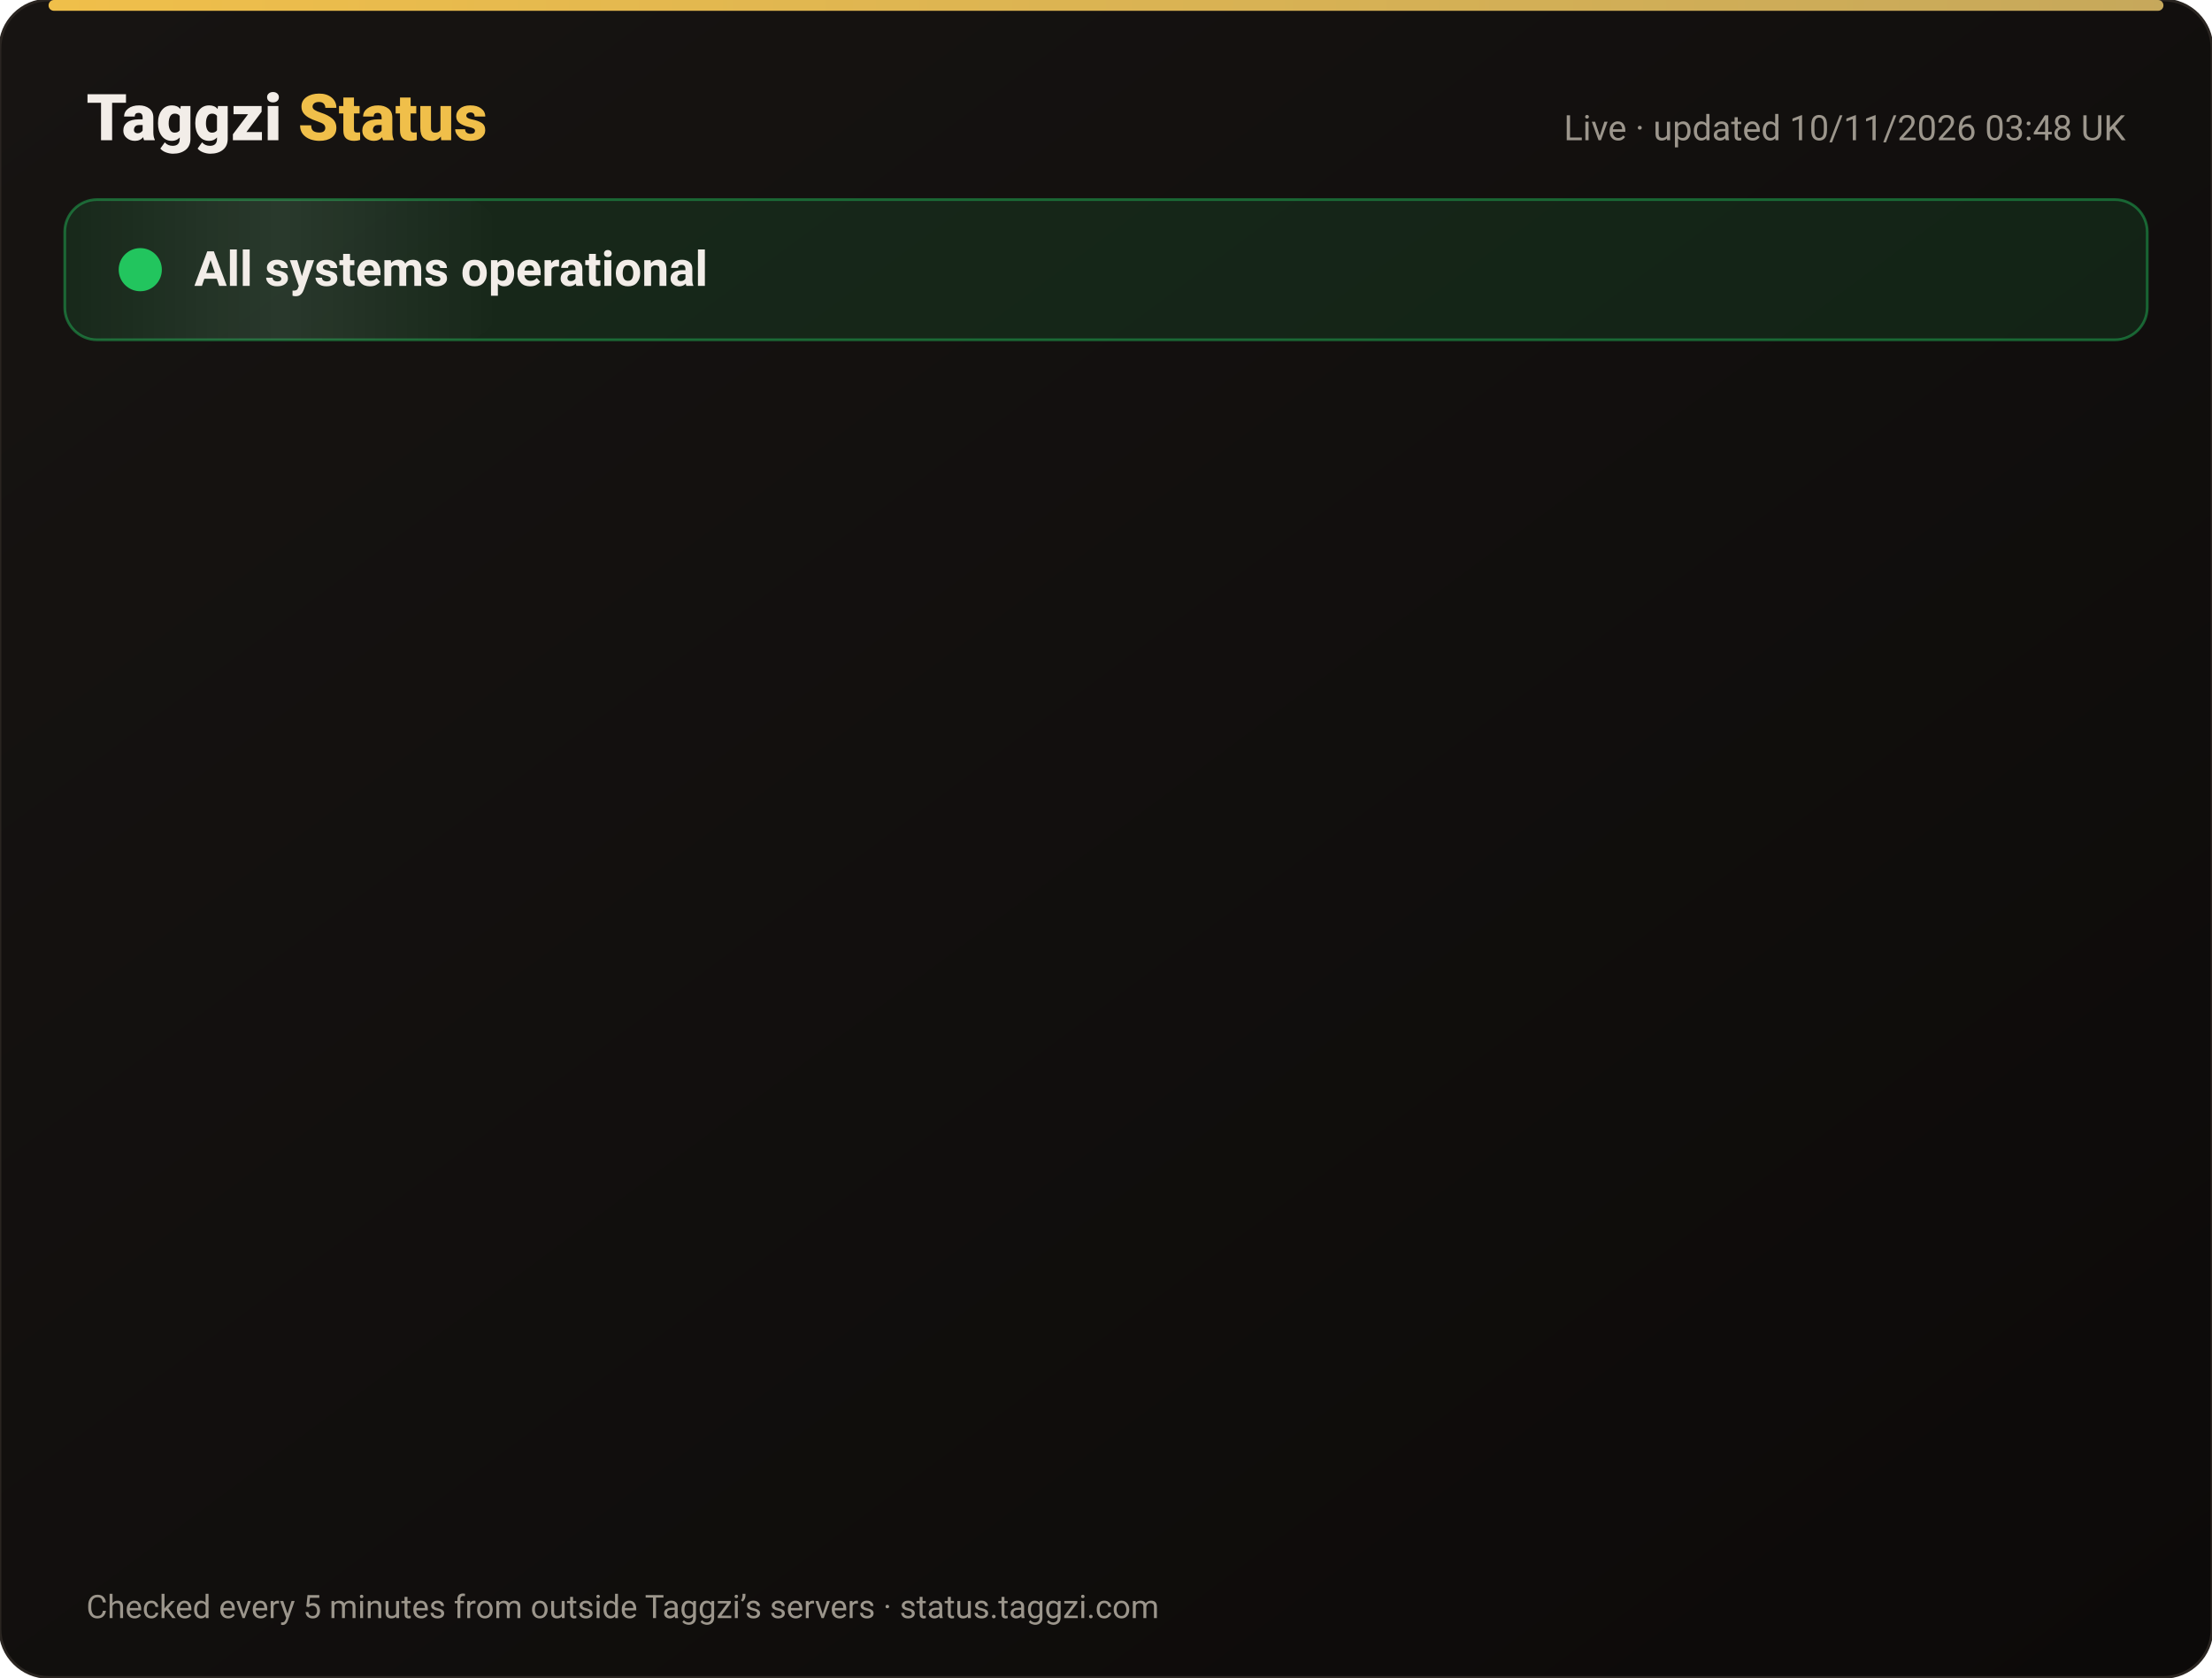
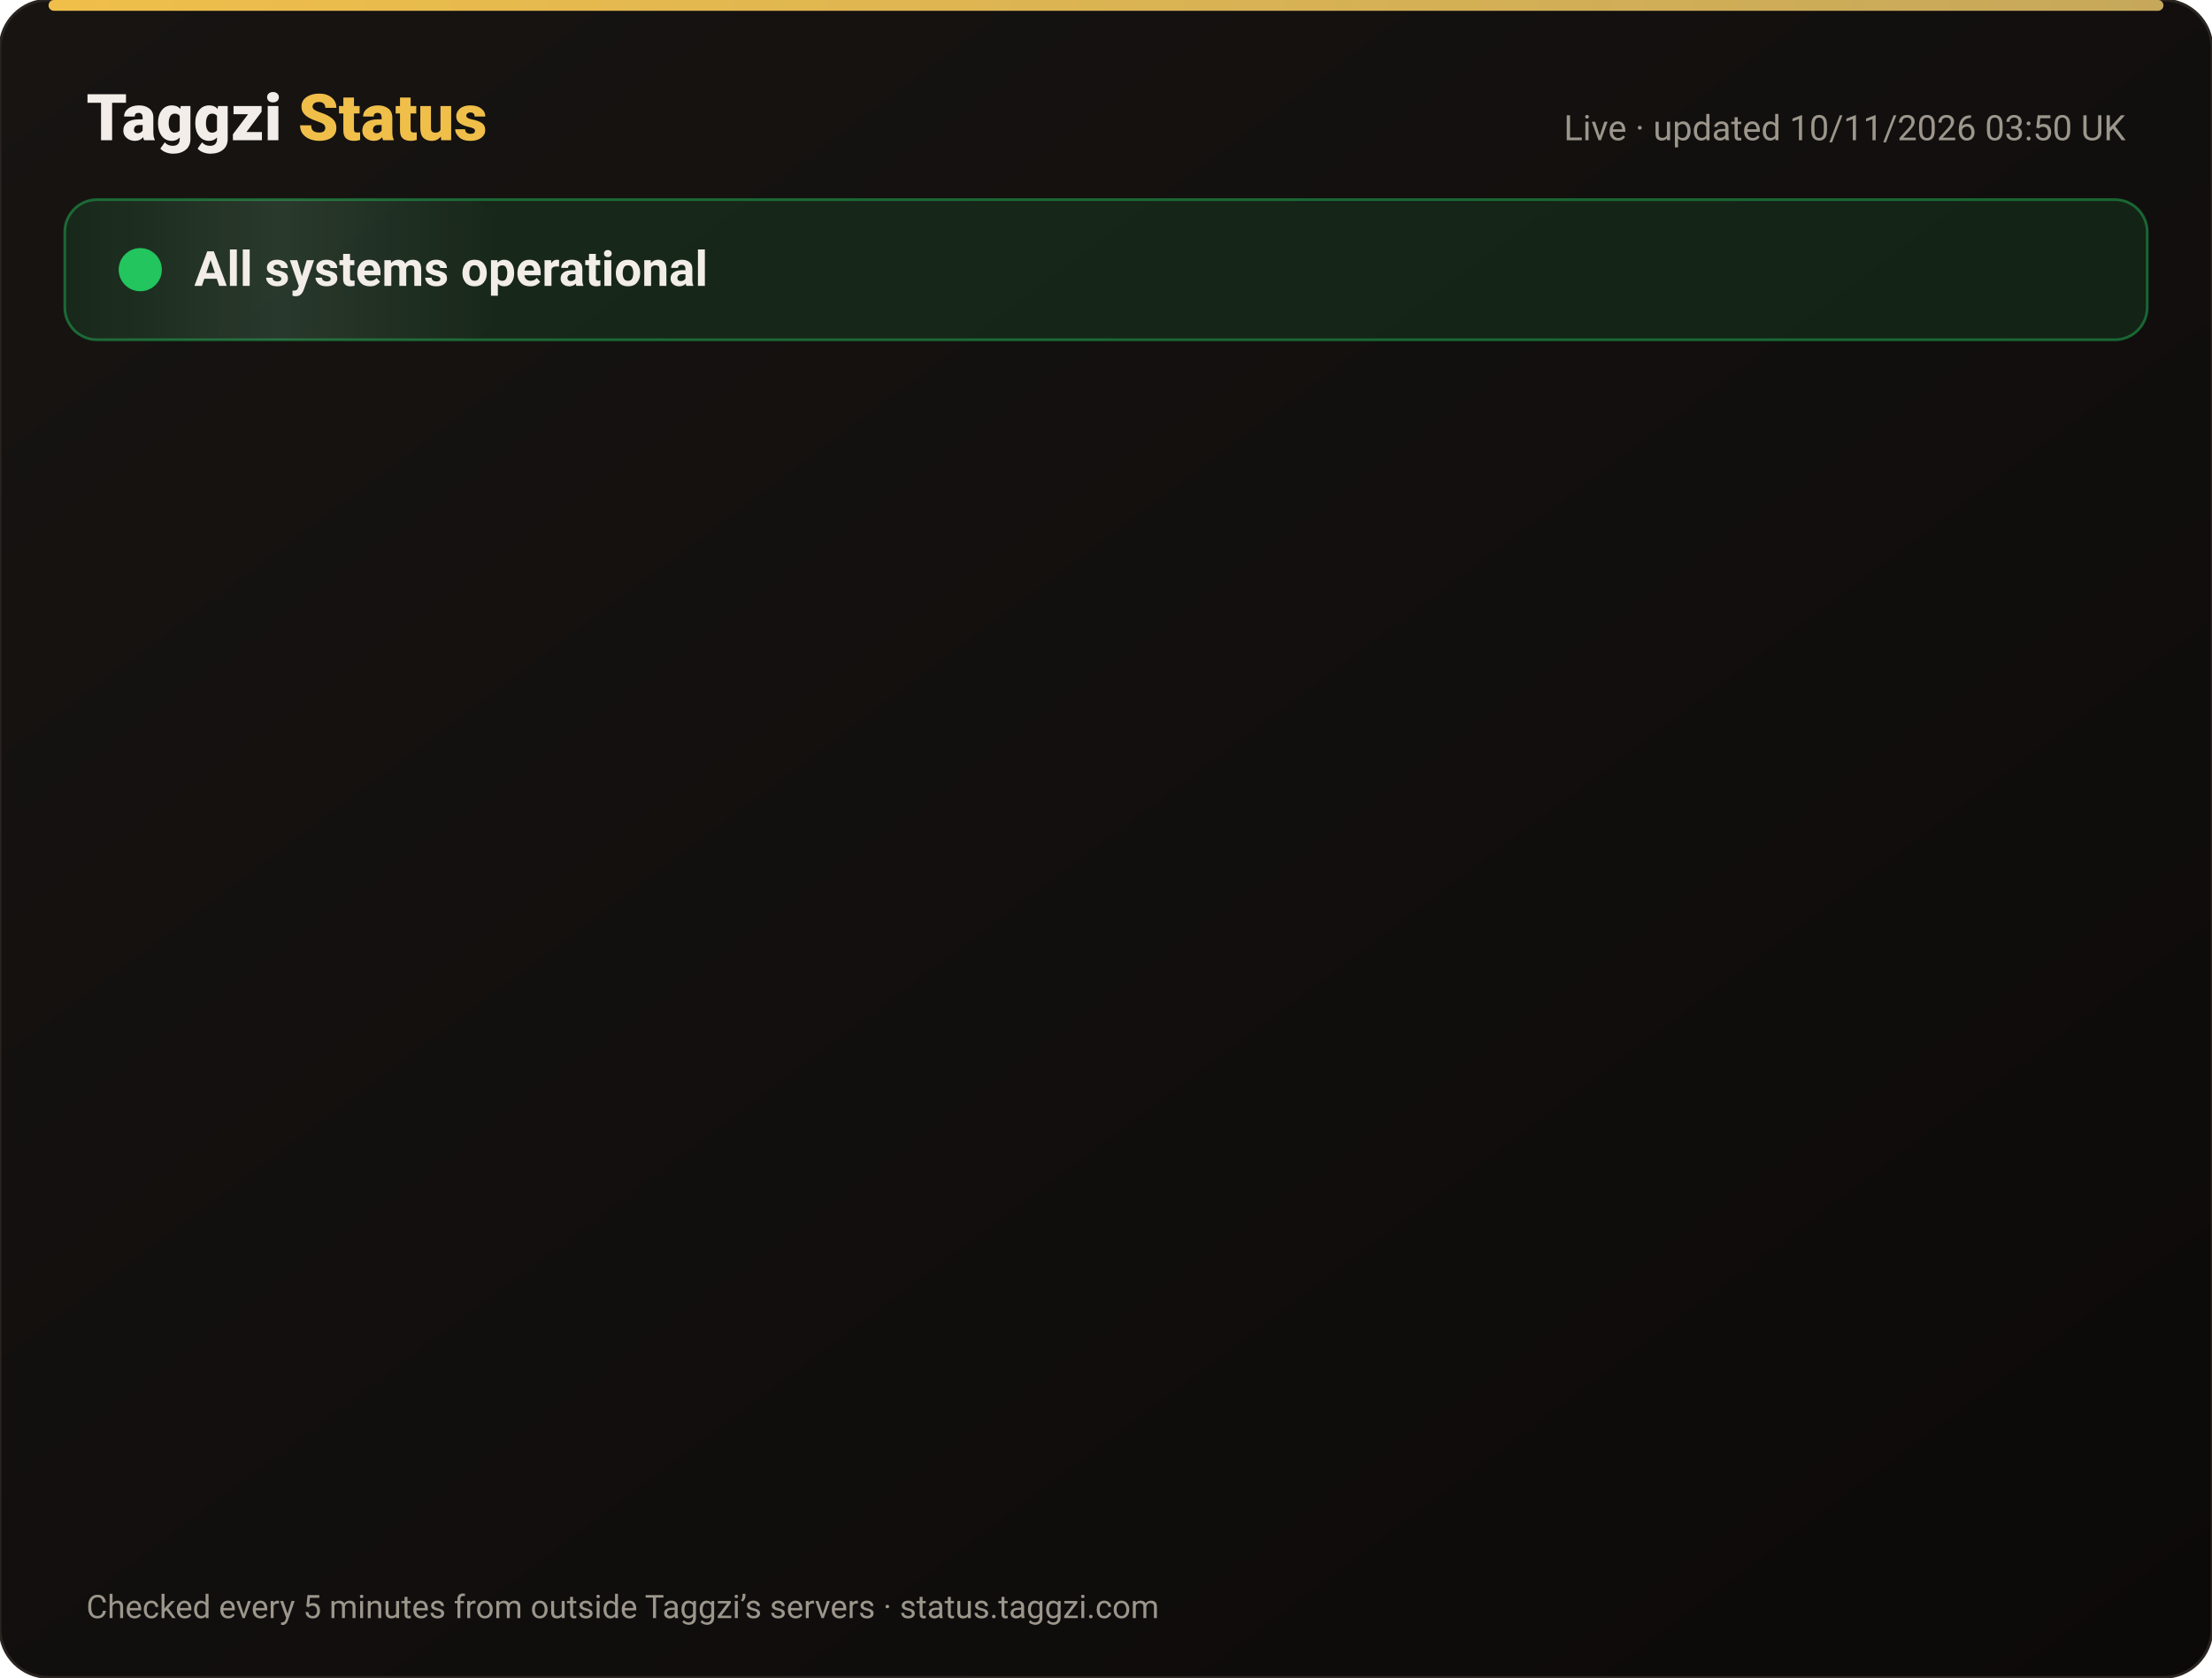
<svg xmlns="http://www.w3.org/2000/svg" width="820" height="622" viewBox="0 0 820 622" font-family="-apple-system,Segoe UI,Roboto,Helvetica,Arial,sans-serif">
  <defs>
    <linearGradient id="bg" x1="0" y1="0" x2="1" y2="1">
      <stop offset="0" stop-color="#171412" />
      <stop offset="1" stop-color="#0C0A09" />
    </linearGradient>
    <linearGradient id="gold" x1="0" x2="1">
      <stop offset="0" stop-color="#F0BF4A" />
      <stop offset="1" stop-color="#c6a85b" />
    </linearGradient>
    <linearGradient id="shine" x1="0" x2="1">
      <stop offset="0" stop-color="#fff" stop-opacity="0" />
      <stop offset=".5" stop-color="#fff" stop-opacity=".08" />
      <stop offset="1" stop-color="#fff" stop-opacity="0" />
    </linearGradient>
  </defs>
  <rect width="820" height="622" rx="18" fill="url(#bg)" stroke="#2a2521" />
  <rect x="18" y="0" width="784" height="4" rx="2" fill="url(#gold)" />
  <text x="32" y="52" font-size="24" font-weight="800" fill="#F2EDE8">Taggzi <tspan fill="#F0BF4A">Status</tspan>
  </text>
-   <text x="788" y="52" font-size="13" fill="#9C968C" text-anchor="end">Live · updated 10/11/2026 03:48 UK</text>
+   <text x="788" y="52" font-size="13" fill="#9C968C" text-anchor="end">Live · updated 10/11/2026 03:50 UK</text>
  <rect x="24" y="74" width="772" height="52" rx="12" fill="#22c55e" fill-opacity=".12" stroke="#22c55e" stroke-opacity=".45" />
  <rect x="24" y="74" width="160" height="52" rx="12" fill="url(#shine)">
    <animate attributeName="x" from="-160" to="820" dur="4s" repeatCount="indefinite" />
  </rect>
  <circle cx="52" cy="100" r="7" fill="#22c55e" />
  <circle cx="52" cy="100" r="7" fill="none" stroke="#22c55e" stroke-width="2">
    <animate attributeName="r" values="7;15;7" dur="2s" repeatCount="indefinite" />
    <animate attributeName="opacity" values=".9;0;.9" dur="2s" repeatCount="indefinite" />
  </circle>
  <text x="72" y="106" font-size="18" font-weight="700" fill="#F2EDE8">All systems operational</text>
  <g opacity="0">
    <animate attributeName="opacity" from="0" to="1" begin="0.00s" dur=".6s" fill="freeze" />
    <line x1="32" y1="188" x2="788" y2="188" stroke="#2a2521" />
    <circle cx="44" cy="166" r="6" fill="#22c55e">
      <animate attributeName="opacity" values="1;.45;1" dur="2.4s" begin="0.00s" repeatCount="indefinite" />
    </circle>
    <text x="62" y="171" font-size="15" font-weight="650" fill="#F2EDE8">Website</text>
    <text x="630" y="171" font-size="13" fill="#9C968C" text-anchor="end">99.97% uptime</text>
    <rect x="648" y="154" width="140" height="24" rx="12" fill="#22c55e" fill-opacity=".14" stroke="#22c55e" stroke-opacity=".5" />
    <text x="718" y="171" font-size="12" font-weight="700" fill="#22c55e" text-anchor="middle">Operational</text>
  </g>
  <g opacity="0">
    <animate attributeName="opacity" from="0" to="1" begin="0.15s" dur=".6s" fill="freeze" />
    <line x1="32" y1="234" x2="788" y2="234" stroke="#2a2521" />
    <circle cx="44" cy="212" r="6" fill="#22c55e">
      <animate attributeName="opacity" values="1;.45;1" dur="2.4s" begin="0.15s" repeatCount="indefinite" />
    </circle>
    <text x="62" y="217" font-size="15" font-weight="650" fill="#F2EDE8">Tag scans</text>
    <text x="630" y="217" font-size="13" fill="#9C968C" text-anchor="end">99.97% uptime</text>
    <rect x="648" y="200" width="140" height="24" rx="12" fill="#22c55e" fill-opacity=".14" stroke="#22c55e" stroke-opacity=".5" />
    <text x="718" y="217" font-size="12" font-weight="700" fill="#22c55e" text-anchor="middle">Operational</text>
  </g>
  <g opacity="0">
    <animate attributeName="opacity" from="0" to="1" begin="0.30s" dur=".6s" fill="freeze" />
    <line x1="32" y1="280" x2="788" y2="280" stroke="#2a2521" />
    <circle cx="44" cy="258" r="6" fill="#22c55e">
      <animate attributeName="opacity" values="1;.45;1" dur="2.4s" begin="0.30s" repeatCount="indefinite" />
    </circle>
    <text x="62" y="263" font-size="15" font-weight="650" fill="#F2EDE8">Manual tag lookup</text>
    <text x="630" y="263" font-size="13" fill="#9C968C" text-anchor="end">99.97% uptime</text>
    <rect x="648" y="246" width="140" height="24" rx="12" fill="#22c55e" fill-opacity=".14" stroke="#22c55e" stroke-opacity=".5" />
    <text x="718" y="263" font-size="12" font-weight="700" fill="#22c55e" text-anchor="middle">Operational</text>
  </g>
  <g opacity="0">
    <animate attributeName="opacity" from="0" to="1" begin="0.45s" dur=".6s" fill="freeze" />
    <line x1="32" y1="326" x2="788" y2="326" stroke="#2a2521" />
    <circle cx="44" cy="304" r="6" fill="#22c55e">
      <animate attributeName="opacity" values="1;.45;1" dur="2.4s" begin="0.45s" repeatCount="indefinite" />
    </circle>
    <text x="62" y="309" font-size="15" font-weight="650" fill="#F2EDE8">App &amp; login</text>
    <text x="630" y="309" font-size="13" fill="#9C968C" text-anchor="end">99.97% uptime</text>
    <rect x="648" y="292" width="140" height="24" rx="12" fill="#22c55e" fill-opacity=".14" stroke="#22c55e" stroke-opacity=".5" />
    <text x="718" y="309" font-size="12" font-weight="700" fill="#22c55e" text-anchor="middle">Operational</text>
  </g>
  <g opacity="0">
    <animate attributeName="opacity" from="0" to="1" begin="0.60s" dur=".6s" fill="freeze" />
    <line x1="32" y1="372" x2="788" y2="372" stroke="#2a2521" />
    <circle cx="44" cy="350" r="6" fill="#22c55e">
      <animate attributeName="opacity" values="1;.45;1" dur="2.4s" begin="0.60s" repeatCount="indefinite" />
    </circle>
    <text x="62" y="355" font-size="15" font-weight="650" fill="#F2EDE8">Community alerts</text>
    <text x="630" y="355" font-size="13" fill="#9C968C" text-anchor="end">99.97% uptime</text>
    <rect x="648" y="338" width="140" height="24" rx="12" fill="#22c55e" fill-opacity=".14" stroke="#22c55e" stroke-opacity=".5" />
    <text x="718" y="355" font-size="12" font-weight="700" fill="#22c55e" text-anchor="middle">Operational</text>
  </g>
  <g opacity="0">
    <animate attributeName="opacity" from="0" to="1" begin="0.75s" dur=".6s" fill="freeze" />
    <line x1="32" y1="418" x2="788" y2="418" stroke="#2a2521" />
    <circle cx="44" cy="396" r="6" fill="#22c55e">
      <animate attributeName="opacity" values="1;.45;1" dur="2.4s" begin="0.75s" repeatCount="indefinite" />
    </circle>
    <text x="62" y="401" font-size="15" font-weight="650" fill="#F2EDE8">Private calling</text>
    <text x="630" y="401" font-size="13" fill="#9C968C" text-anchor="end">99.97% uptime</text>
    <rect x="648" y="384" width="140" height="24" rx="12" fill="#22c55e" fill-opacity=".14" stroke="#22c55e" stroke-opacity=".5" />
    <text x="718" y="401" font-size="12" font-weight="700" fill="#22c55e" text-anchor="middle">Operational</text>
  </g>
  <g opacity="0">
    <animate attributeName="opacity" from="0" to="1" begin="0.90s" dur=".6s" fill="freeze" />
    <line x1="32" y1="464" x2="788" y2="464" stroke="#2a2521" />
    <circle cx="44" cy="442" r="6" fill="#22c55e">
      <animate attributeName="opacity" values="1;.45;1" dur="2.4s" begin="0.90s" repeatCount="indefinite" />
    </circle>
    <text x="62" y="447" font-size="15" font-weight="650" fill="#F2EDE8">Payments</text>
    <text x="630" y="447" font-size="13" fill="#9C968C" text-anchor="end">99.96% uptime</text>
    <rect x="648" y="430" width="140" height="24" rx="12" fill="#22c55e" fill-opacity=".14" stroke="#22c55e" stroke-opacity=".5" />
    <text x="718" y="447" font-size="12" font-weight="700" fill="#22c55e" text-anchor="middle">Operational</text>
  </g>
  <g opacity="0">
    <animate attributeName="opacity" from="0" to="1" begin="1.05s" dur=".6s" fill="freeze" />
    <line x1="32" y1="510" x2="788" y2="510" stroke="#2a2521" />
    <circle cx="44" cy="488" r="6" fill="#22c55e">
      <animate attributeName="opacity" values="1;.45;1" dur="2.4s" begin="1.05s" repeatCount="indefinite" />
    </circle>
    <text x="62" y="493" font-size="15" font-weight="650" fill="#F2EDE8">Email &amp; support</text>
    <text x="630" y="493" font-size="13" fill="#9C968C" text-anchor="end">99.97% uptime</text>
    <rect x="648" y="476" width="140" height="24" rx="12" fill="#22c55e" fill-opacity=".14" stroke="#22c55e" stroke-opacity=".5" />
    <text x="718" y="493" font-size="12" font-weight="700" fill="#22c55e" text-anchor="middle">Operational</text>
  </g>
  <g opacity="0">
    <animate attributeName="opacity" from="0" to="1" begin="1.20s" dur=".6s" fill="freeze" />
    <line x1="32" y1="556" x2="788" y2="556" stroke="#2a2521" />
    <circle cx="44" cy="534" r="6" fill="#22c55e">
      <animate attributeName="opacity" values="1;.45;1" dur="2.4s" begin="1.20s" repeatCount="indefinite" />
    </circle>
    <text x="62" y="539" font-size="15" font-weight="650" fill="#F2EDE8">Secure connection (SSL)</text>
    <text x="630" y="539" font-size="13" fill="#9C968C" text-anchor="end">100.00% uptime</text>
    <rect x="648" y="522" width="140" height="24" rx="12" fill="#22c55e" fill-opacity=".14" stroke="#22c55e" stroke-opacity=".5" />
    <text x="718" y="539" font-size="12" font-weight="700" fill="#22c55e" text-anchor="middle">Operational</text>
  </g>
  <text x="32" y="600" font-size="12" fill="#9C968C">Checked every 5 minutes from outside Taggzi’s servers · status.taggzi.com</text>
</svg>
